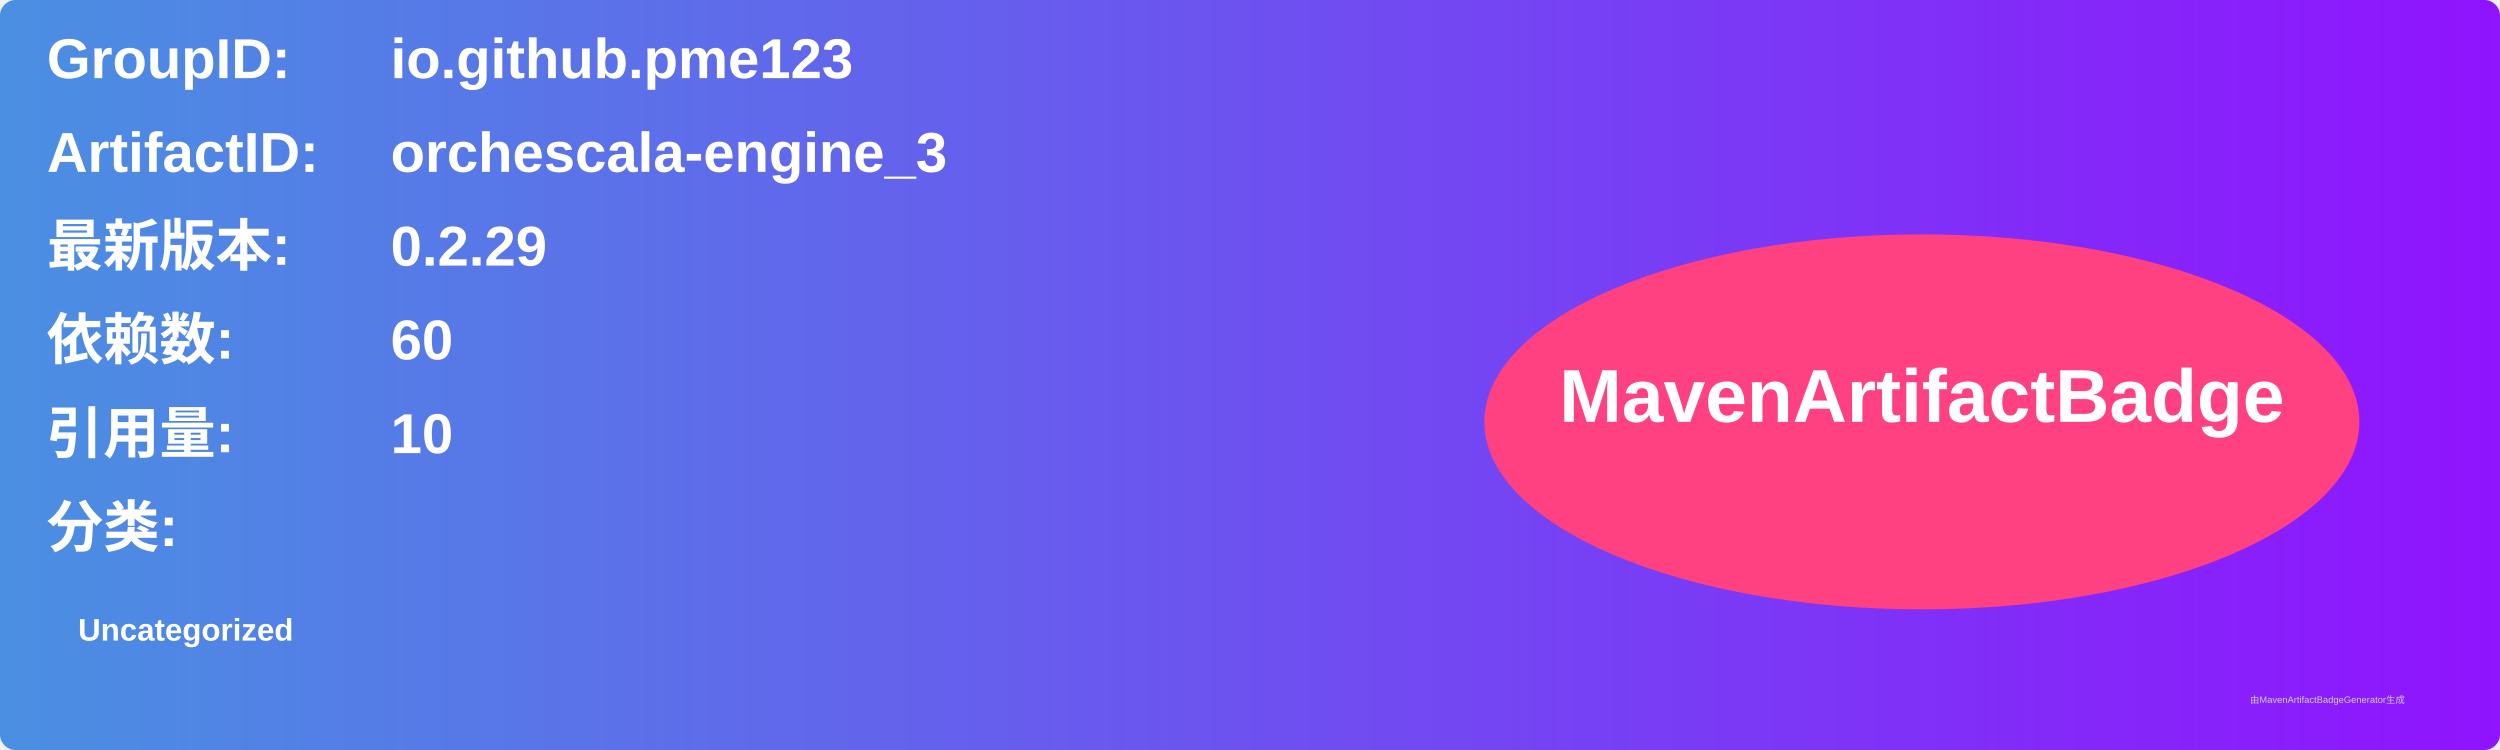
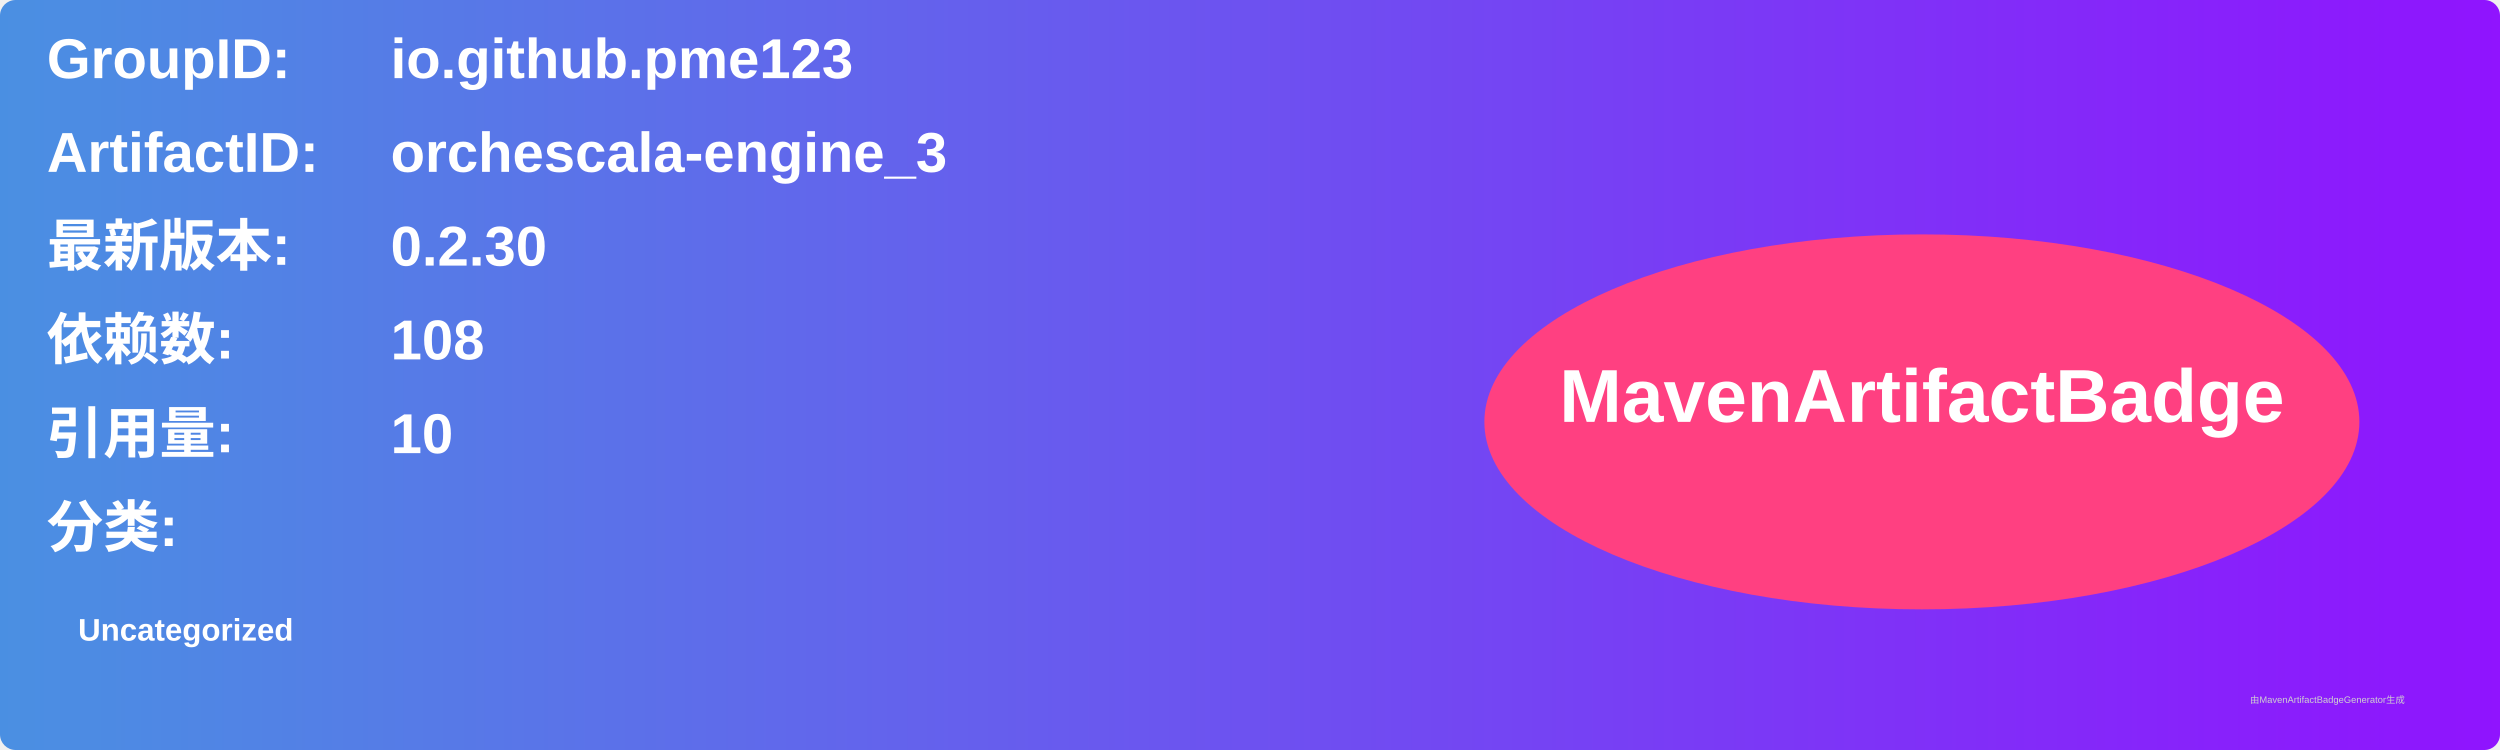
<svg xmlns="http://www.w3.org/2000/svg" width="800" height="240" viewBox="0 0 800 240">
  <linearGradient id="grad" x1="0%" y1="0%" x2="100%" y2="0%">
    <stop offset="0%" stop-color="#4a90e2" />
    <stop offset="100%" stop-color="#9013fe" />
  </linearGradient>
  <rect width="100%" height="100%" rx="5" ry="5" fill="url(#grad)" />
  <g transform="translate(15, 15)">
    <text x="0" y="10" font-family="Arial" font-size="18" fill="white" font-weight="bold" width="260">GroupID:</text>
    <text x="110" y="10" font-family="Arial" font-size="18" fill="white" font-weight="bold" width="460">io.github.pme123</text>
    <text x="0" y="40" font-family="Arial" font-size="18" fill="white" font-weight="bold" width="260">ArtifactID:</text>
    <text x="110" y="40" font-family="Arial" font-size="18" fill="white" font-weight="bold" width="460">orchescala-engine_3</text>
    <text x="0" y="70" font-family="Arial" font-size="18" fill="white" font-weight="bold">最新版本:</text>
    <text x="110" y="70" font-family="Arial" font-size="18" fill="white" font-weight="bold">
-       <tspan font-weight="bold">0.2.29</tspan>
+       <tspan font-weight="bold">0.2.30</tspan>
    </text>
    <text x="0" y="100" font-family="Arial" font-size="18" fill="white" font-weight="bold">依赖数: </text>
    <text x="110" y="100" font-family="Arial" font-size="18" fill="white">
-       <tspan font-weight="bold">60</tspan>
+       <tspan font-weight="bold">108</tspan>
    </text>
    <text x="0" y="130" font-family="Arial" font-size="18" fill="white" font-weight="bold">引用量: </text>
    <text x="110" y="130" font-family="Arial" font-size="18" fill="white">
      <tspan font-weight="bold">10</tspan>
    </text>
    <text x="0" y="160" font-family="Arial" font-size="18" fill="white" font-weight="bold">分类:</text>
    <text x="10" y="190" font-family="Arial" font-size="10" fill="white">
      <tspan font-weight="bold">Uncategorized</tspan>
    </text>
    <ellipse cx="600" cy="120" rx="140" ry="60" fill="#ff4081" />
    <text x="600" y="120" text-anchor="middle" font-family="Arial" font-size="24" fill="white" font-weight="bold">MavenArtifactBadge</text>
  </g>
  <text x="720" y="225" font-family="Arial" font-size="3" fill="#d0d0d0">由MavenArtifactBadgeGenerator生成</text>
</svg>
